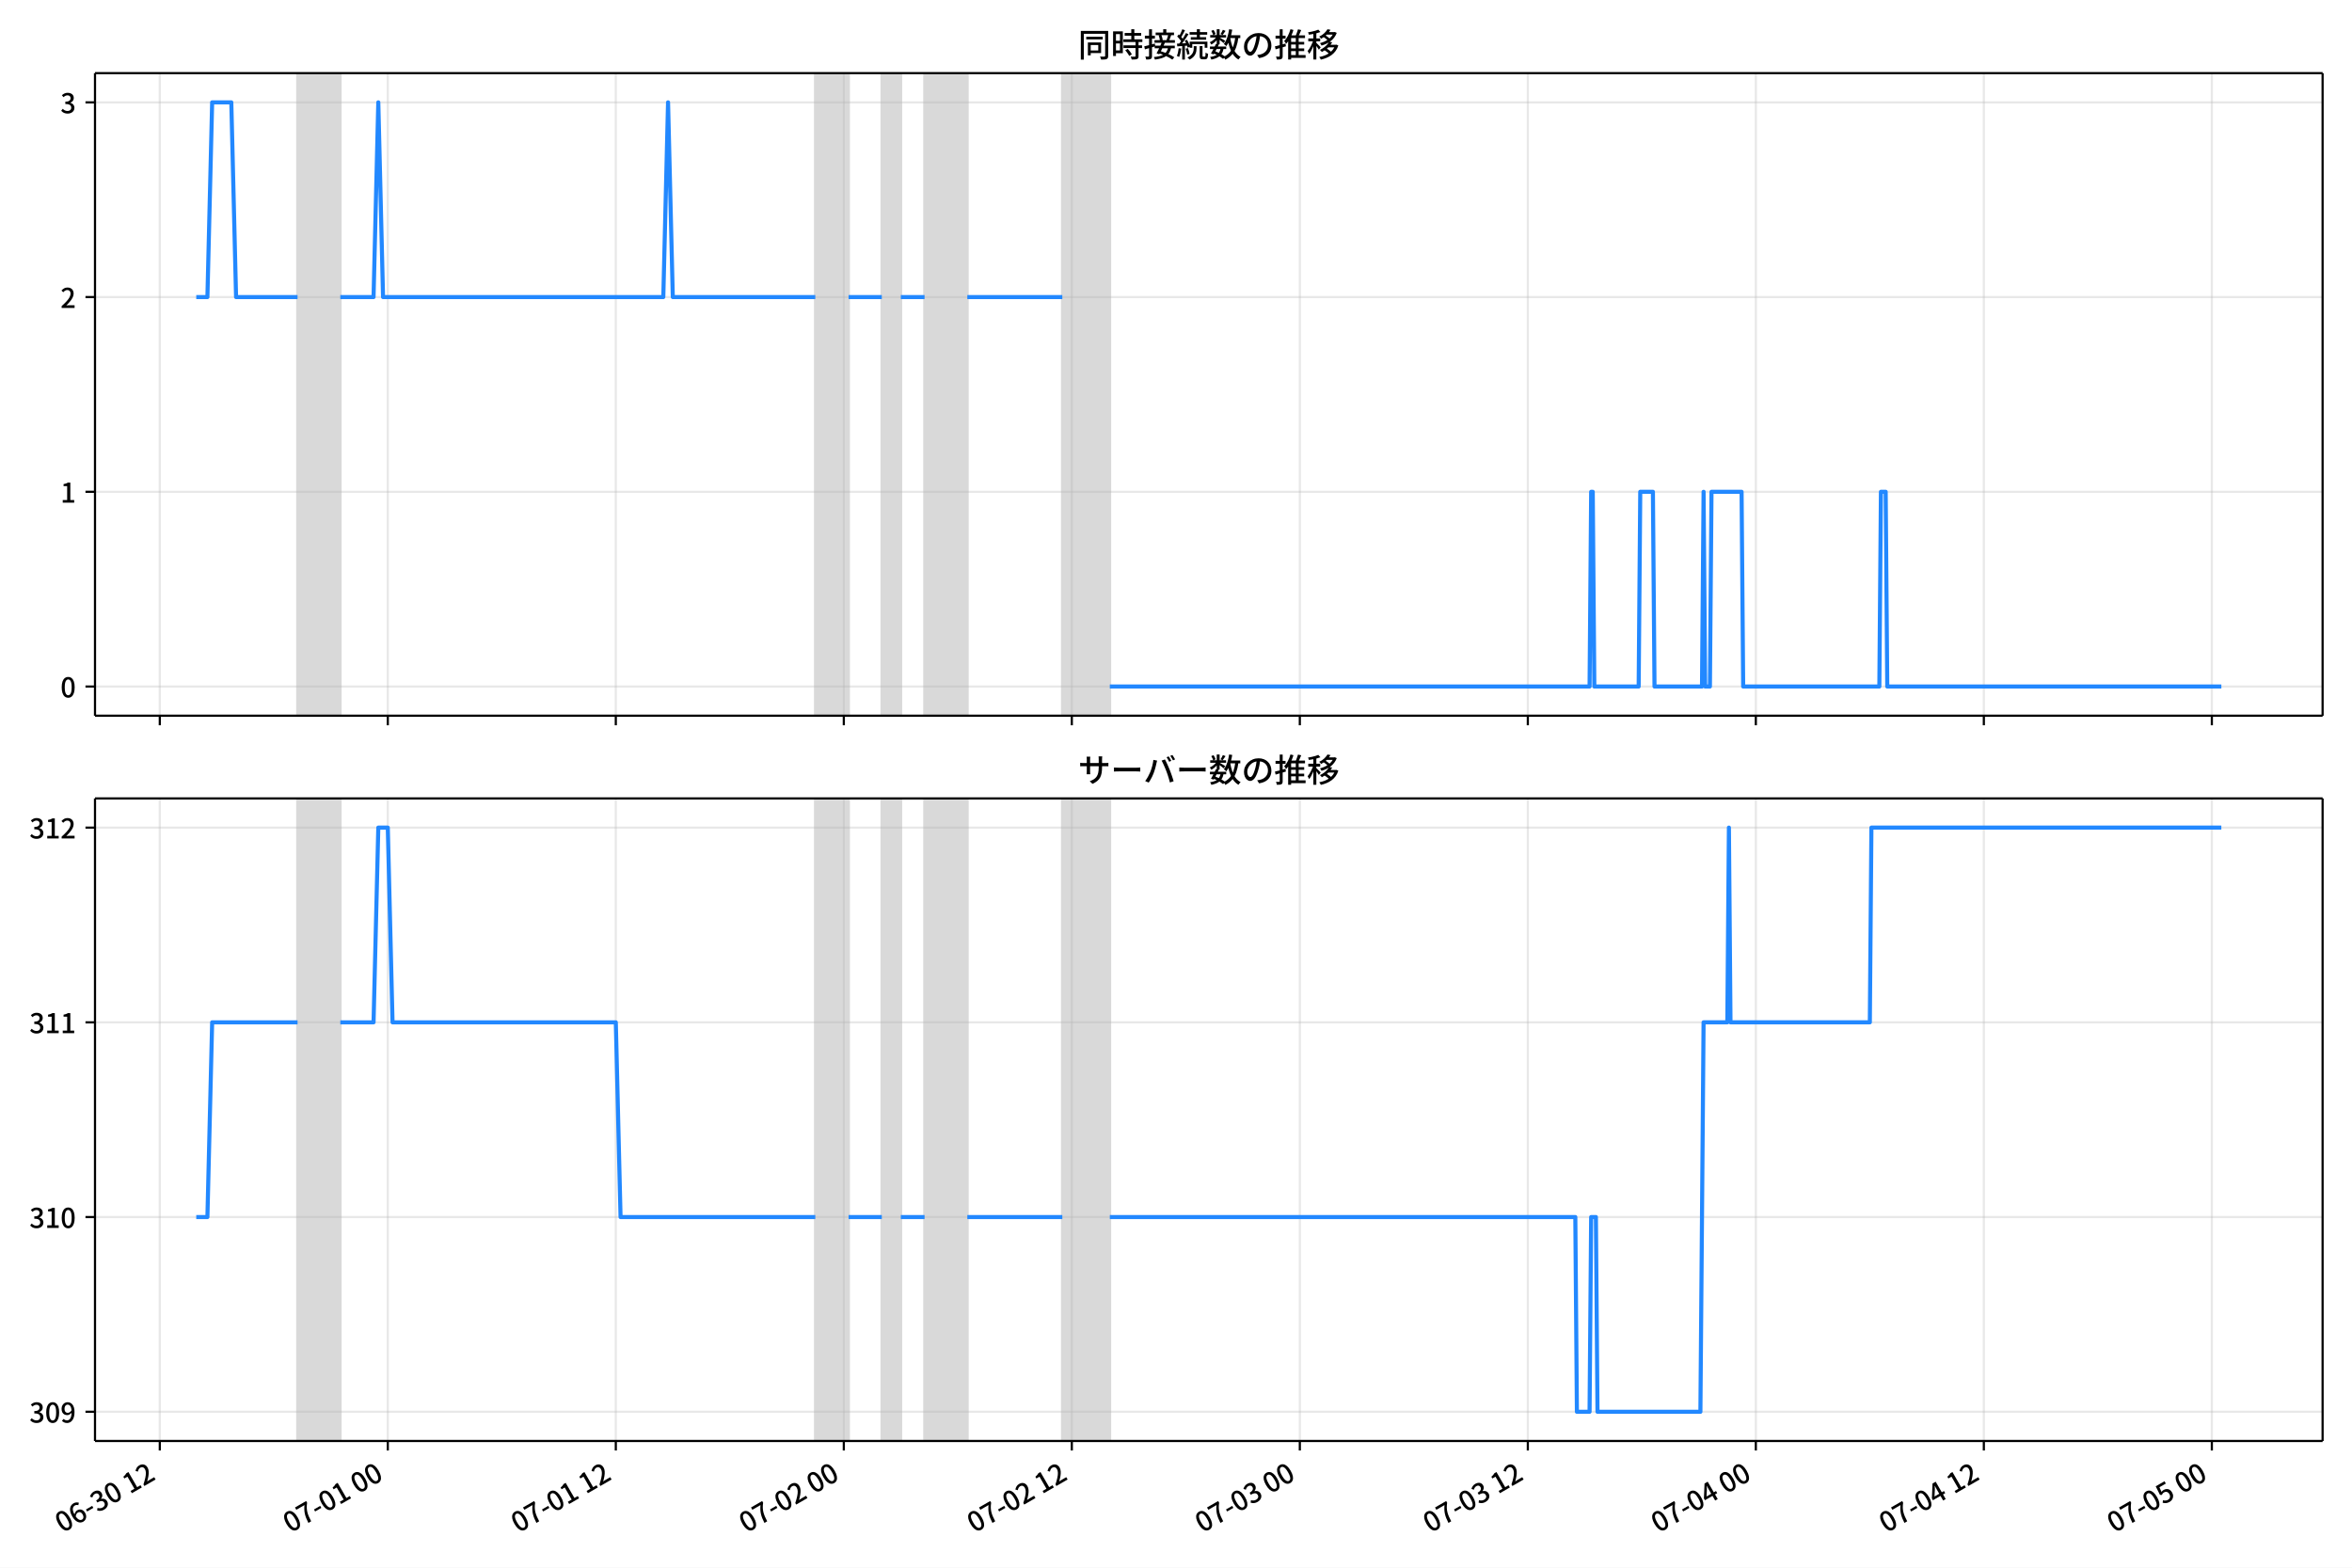
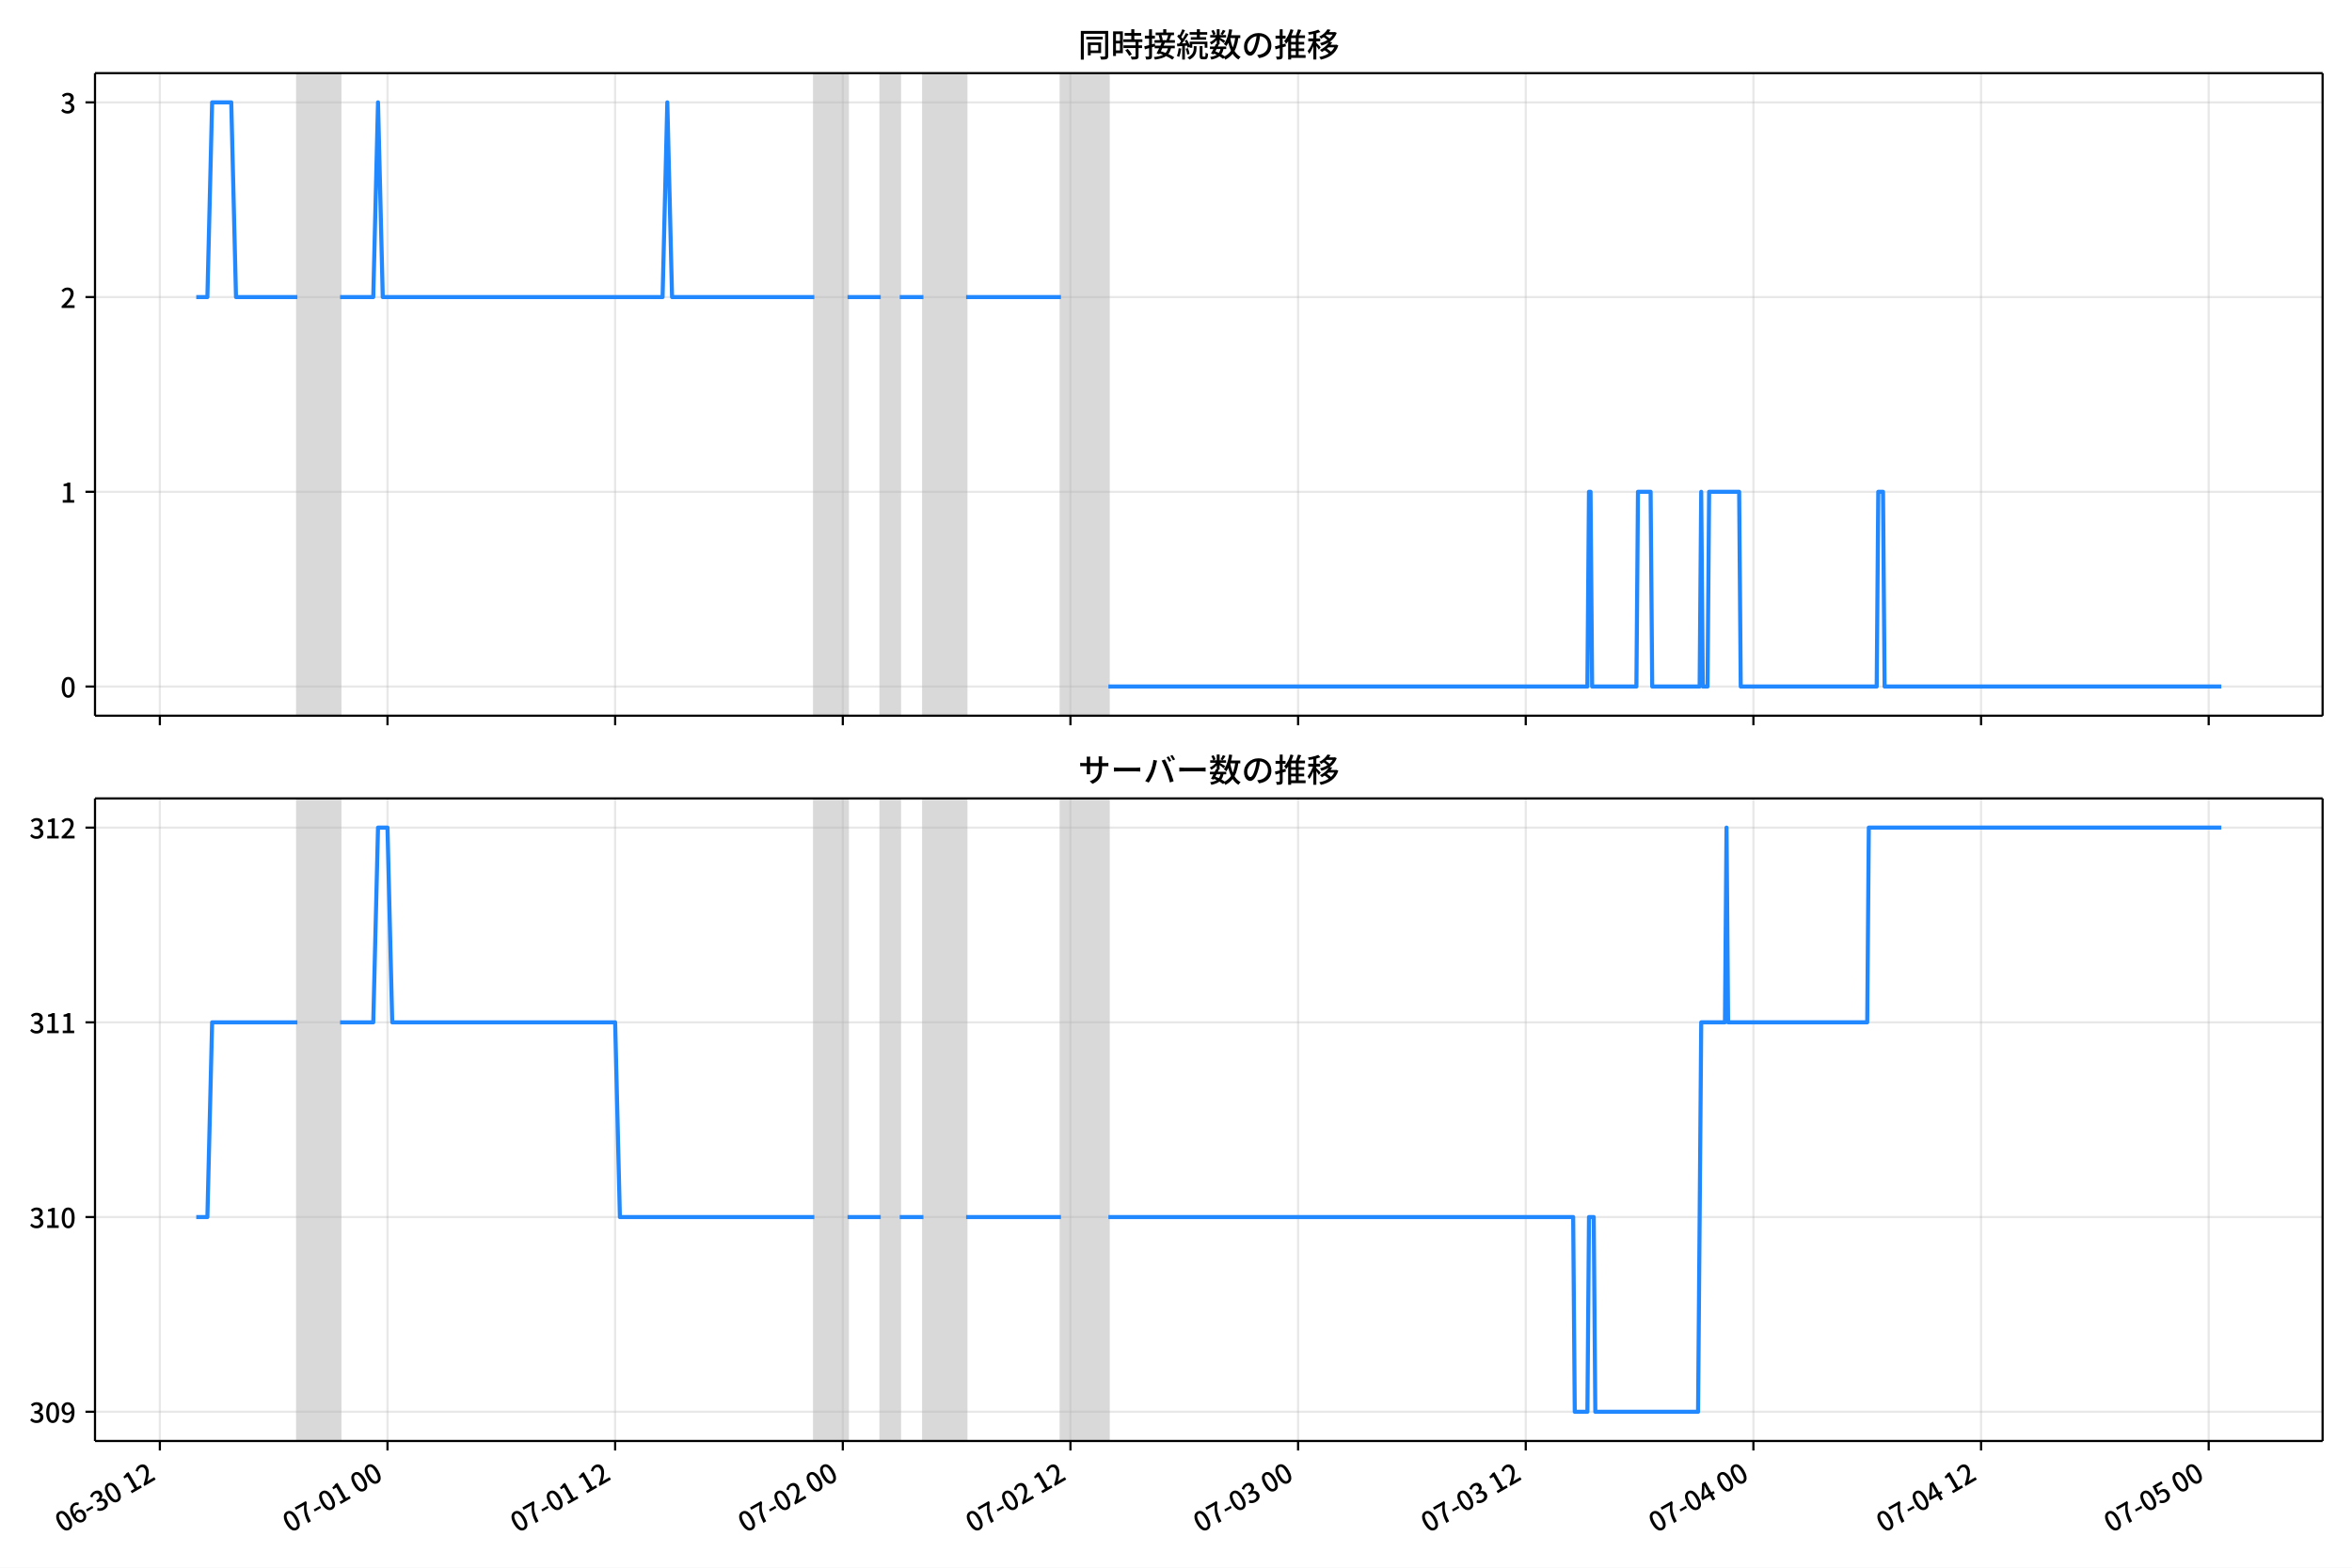
<svg xmlns="http://www.w3.org/2000/svg" xmlns:xlink="http://www.w3.org/1999/xlink" version="1.1" viewBox="0 0 864 576">
  <defs>
    <style type="text/css">*{stroke-linejoin: round; stroke-linecap: butt}</style>
  </defs>
  <g id="z">
    <g id="aa">
      <path d="m0 576h864v-576h-864z" fill="#fff" />
    </g>
    <g id="ab">
      <g id="ac">
        <path d="m34.9 262.97h818.3v-236.09h-818.3z" fill="#fff" />
      </g>
      <g id="ad">
-         <path d="m109.3 262.97h15.704v-236.09h-15.704z" clip-path="url(#c)" fill="#808080" opacity=".3" stroke="#808080" />
+         <path d="m109.25 262.97h15.68v-236.09h-15.68z" clip-path="url(#c)" fill="#808080" opacity=".3" stroke="#808080" />
      </g>
      <g id="ae">
-         <path d="m299.5 262.97h12.215v-236.09h-12.215z" clip-path="url(#c)" fill="#808080" opacity=".3" stroke="#808080" />
+         <path d="m299.15 262.97h12.196v-236.09h-12.196z" clip-path="url(#c)" fill="#808080" opacity=".3" stroke="#808080" />
      </g>
      <g id="af">
-         <path d="m323.93 262.97h6.98v-236.09h-6.98z" clip-path="url(#c)" fill="#808080" opacity=".3" stroke="#808080" />
+         <path d="m323.54 262.97h6.969v-236.09h-6.969z" clip-path="url(#c)" fill="#808080" opacity=".3" stroke="#808080" />
      </g>
      <g id="ag">
-         <path d="m339.64 262.97h15.704v-236.09h-15.704z" clip-path="url(#c)" fill="#808080" opacity=".3" stroke="#808080" />
+         <path d="m339.22 262.97h15.68v-236.09h-15.68z" clip-path="url(#c)" fill="#808080" opacity=".3" stroke="#808080" />
      </g>
      <g id="ah">
-         <path d="m390.24 262.97h17.449v-236.09h-17.449z" clip-path="url(#c)" fill="#808080" opacity=".3" stroke="#808080" />
+         <path d="m389.74 262.97h17.422v-236.09h-17.422z" clip-path="url(#c)" fill="#808080" opacity=".3" stroke="#808080" />
      </g>
      <g id="ai">
        <g id="aj">
          <g id="ak">
-             <path d="m58.7 262.97v-236.09" clip-path="url(#c)" fill="none" stroke="#b0b0b0" stroke-linecap="square" stroke-opacity=".3" stroke-width=".8" />
+             <path d="m58.721 262.97v-236.09" clip-path="url(#c)" fill="none" stroke="#b0b0b0" stroke-linecap="square" stroke-opacity=".3" stroke-width=".8" />
          </g>
          <g id="al">
            <defs>
              <path id="d" d="m0 0v3.5" stroke="#000" stroke-width=".8" />
            </defs>
-             <use x="58.7" y="262.973" stroke="#000000" stroke-width=".8" xlink:href="#d" />
+             <use x="58.721" y="262.973" stroke="#000000" stroke-width=".8" xlink:href="#d" />
          </g>
        </g>
        <g id="am">
          <g id="an">
-             <path d="m142.46 262.97v-236.09" clip-path="url(#c)" fill="none" stroke="#b0b0b0" stroke-linecap="square" stroke-opacity=".3" stroke-width=".8" />
+             <path d="m142.35 262.97v-236.09" clip-path="url(#c)" fill="none" stroke="#b0b0b0" stroke-linecap="square" stroke-opacity=".3" stroke-width=".8" />
          </g>
          <g id="ao">
-             <use x="142.457" y="262.973" stroke="#000000" stroke-width=".8" xlink:href="#d" />
+             <use x="142.347" y="262.973" stroke="#000000" stroke-width=".8" xlink:href="#d" />
          </g>
        </g>
        <g id="ap">
          <g id="aq">
-             <path d="m226.21 262.97v-236.09" clip-path="url(#c)" fill="none" stroke="#b0b0b0" stroke-linecap="square" stroke-opacity=".3" stroke-width=".8" />
+             <path d="m225.97 262.97v-236.09" clip-path="url(#c)" fill="none" stroke="#b0b0b0" stroke-linecap="square" stroke-opacity=".3" stroke-width=".8" />
          </g>
          <g id="ar">
-             <use x="226.214" y="262.973" stroke="#000000" stroke-width=".8" xlink:href="#d" />
+             <use x="225.974" y="262.973" stroke="#000000" stroke-width=".8" xlink:href="#d" />
          </g>
        </g>
        <g id="as">
          <g id="at">
-             <path d="m309.97 262.97v-236.09" clip-path="url(#c)" fill="none" stroke="#b0b0b0" stroke-linecap="square" stroke-opacity=".3" stroke-width=".8" />
+             <path d="m309.6 262.97v-236.09" clip-path="url(#c)" fill="none" stroke="#b0b0b0" stroke-linecap="square" stroke-opacity=".3" stroke-width=".8" />
          </g>
          <g id="au">
-             <use x="309.972" y="262.973" stroke="#000000" stroke-width=".8" xlink:href="#d" />
+             <use x="309.6" y="262.973" stroke="#000000" stroke-width=".8" xlink:href="#d" />
          </g>
        </g>
        <g id="av">
          <g id="aw">
-             <path d="m393.73 262.97v-236.09" clip-path="url(#c)" fill="none" stroke="#b0b0b0" stroke-linecap="square" stroke-opacity=".3" stroke-width=".8" />
+             <path d="m393.23 262.97v-236.09" clip-path="url(#c)" fill="none" stroke="#b0b0b0" stroke-linecap="square" stroke-opacity=".3" stroke-width=".8" />
          </g>
          <g id="ax">
-             <use x="393.729" y="262.973" stroke="#000000" stroke-width=".8" xlink:href="#d" />
+             <use x="393.227" y="262.973" stroke="#000000" stroke-width=".8" xlink:href="#d" />
          </g>
        </g>
        <g id="ay">
          <g id="az">
-             <path d="m477.49 262.97v-236.09" clip-path="url(#c)" fill="none" stroke="#b0b0b0" stroke-linecap="square" stroke-opacity=".3" stroke-width=".8" />
+             <path d="m476.85 262.97v-236.09" clip-path="url(#c)" fill="none" stroke="#b0b0b0" stroke-linecap="square" stroke-opacity=".3" stroke-width=".8" />
          </g>
          <g id="ba">
-             <use x="477.486" y="262.973" stroke="#000000" stroke-width=".8" xlink:href="#d" />
+             <use x="476.853" y="262.973" stroke="#000000" stroke-width=".8" xlink:href="#d" />
          </g>
        </g>
        <g id="bb">
          <g id="bc">
-             <path d="m561.24 262.97v-236.09" clip-path="url(#c)" fill="none" stroke="#b0b0b0" stroke-linecap="square" stroke-opacity=".3" stroke-width=".8" />
+             <path d="m560.48 262.97v-236.09" clip-path="url(#c)" fill="none" stroke="#b0b0b0" stroke-linecap="square" stroke-opacity=".3" stroke-width=".8" />
          </g>
          <g id="bd">
-             <use x="561.243" y="262.973" stroke="#000000" stroke-width=".8" xlink:href="#d" />
+             <use x="560.479" y="262.973" stroke="#000000" stroke-width=".8" xlink:href="#d" />
          </g>
        </g>
        <g id="be">
          <g id="bf">
-             <path d="m645 262.97v-236.09" clip-path="url(#c)" fill="none" stroke="#b0b0b0" stroke-linecap="square" stroke-opacity=".3" stroke-width=".8" />
+             <path d="m644.11 262.97v-236.09" clip-path="url(#c)" fill="none" stroke="#b0b0b0" stroke-linecap="square" stroke-opacity=".3" stroke-width=".8" />
          </g>
          <g id="bg">
-             <use x="645" y="262.973" stroke="#000000" stroke-width=".8" xlink:href="#d" />
+             <use x="644.106" y="262.973" stroke="#000000" stroke-width=".8" xlink:href="#d" />
          </g>
        </g>
        <g id="bh">
          <g id="bi">
-             <path d="m728.76 262.97v-236.09" clip-path="url(#c)" fill="none" stroke="#b0b0b0" stroke-linecap="square" stroke-opacity=".3" stroke-width=".8" />
+             <path d="m727.73 262.97v-236.09" clip-path="url(#c)" fill="none" stroke="#b0b0b0" stroke-linecap="square" stroke-opacity=".3" stroke-width=".8" />
          </g>
          <g id="bj">
-             <use x="728.757" y="262.973" stroke="#000000" stroke-width=".8" xlink:href="#d" />
+             <use x="727.732" y="262.973" stroke="#000000" stroke-width=".8" xlink:href="#d" />
          </g>
        </g>
        <g id="bk">
          <g id="bl">
-             <path d="m812.51 262.97v-236.09" clip-path="url(#c)" fill="none" stroke="#b0b0b0" stroke-linecap="square" stroke-opacity=".3" stroke-width=".8" />
+             <path d="m811.36 262.97v-236.09" clip-path="url(#c)" fill="none" stroke="#b0b0b0" stroke-linecap="square" stroke-opacity=".3" stroke-width=".8" />
          </g>
          <g id="bm">
-             <use x="812.515" y="262.973" stroke="#000000" stroke-width=".8" xlink:href="#d" />
+             <use x="811.359" y="262.973" stroke="#000000" stroke-width=".8" xlink:href="#d" />
          </g>
        </g>
      </g>
      <g id="bn">
        <g id="bo">
          <g id="bp">
            <path d="m34.9 252.24h818.3" clip-path="url(#c)" fill="none" stroke="#b0b0b0" stroke-linecap="square" stroke-opacity=".3" stroke-width=".8" />
          </g>
          <g id="bq">
            <defs>
              <path id="i" d="m0 0h-3.5" stroke="#000" stroke-width=".8" />
            </defs>
            <use x="34.9" y="252.241" stroke="#000000" stroke-width=".8" xlink:href="#i" />
          </g>
          <g id="br">
            <g transform="translate(22.2 256.23) scale(.1 -.1)">
              <defs>
                <path id="a" transform="scale(.015625)" d="m1830-90q-460 0-806 275-346 276-535 823-188 547-188 1366 0 820 188 1357 189 538 535 803 346 266 806 266 461 0 800-269 340-269 528-803 189-534 189-1354 0-819-189-1366-188-547-528-823-339-275-800-275zm0 589q237 0 422 185 186 186 288 599 103 413 103 1091 0 679-103 1082-102 403-288 582-185 180-422 180-236 0-422-180-186-179-292-582-105-403-105-1082 0-678 105-1091 106-413 292-599 186-185 422-185z" />
              </defs>
              <use xlink:href="#a" />
            </g>
          </g>
        </g>
        <g id="bs">
          <g id="bt">
            <path d="m34.9 180.7h818.3" clip-path="url(#c)" fill="none" stroke="#b0b0b0" stroke-linecap="square" stroke-opacity=".3" stroke-width=".8" />
          </g>
          <g id="bu">
            <use x="34.9" y="180.698" stroke="#000000" stroke-width=".8" xlink:href="#i" />
          </g>
          <g id="bv">
            <g transform="translate(22.2 184.68) scale(.1 -.1)">
              <defs>
                <path id="e" transform="scale(.015625)" d="m544 0v608h1037v3277h-845v467q333 58 579 147 247 90 451 218h557v-4109h915v-608h-2694z" />
              </defs>
              <use xlink:href="#e" />
            </g>
          </g>
        </g>
        <g id="bw">
          <g id="bx">
            <path d="m34.9 109.15h818.3" clip-path="url(#c)" fill="none" stroke="#b0b0b0" stroke-linecap="square" stroke-opacity=".3" stroke-width=".8" />
          </g>
          <g id="by">
            <use x="34.9" y="109.155" stroke="#000000" stroke-width=".8" xlink:href="#i" />
          </g>
          <g id="bz">
            <g transform="translate(22.2 113.14) scale(.1 -.1)">
              <defs>
                <path id="h" transform="scale(.015625)" d="m282 0v429q697 621 1164 1136 468 515 701 956 234 442 234 826 0 256-87 451-86 196-262 301-176 106-445 106-275 0-506-151-230-150-422-368l-416 410q301 333 637 518 336 186 803 186 429 0 749-176t496-493 176-745q0-455-224-919t-615-935q-390-470-889-950 186 20 394 36t374 16h1184v-634h-3046z" />
              </defs>
              <use xlink:href="#h" />
            </g>
          </g>
        </g>
        <g id="ca">
          <g id="cb">
            <path d="m34.9 37.611h818.3" clip-path="url(#c)" fill="none" stroke="#b0b0b0" stroke-linecap="square" stroke-opacity=".3" stroke-width=".8" />
          </g>
          <g id="cc">
            <use x="34.9" y="37.611" stroke="#000000" stroke-width=".8" xlink:href="#i" />
          </g>
          <g id="cd">
            <g transform="translate(22.2 41.597) scale(.1 -.1)">
              <defs>
                <path id="j" transform="scale(.015625)" d="m1715-90q-371 0-656 90t-503 240q-217 150-377 323l359 474q211-205 479-359 269-153 634-153 269 0 467 92 199 93 311 266t112 423q0 256-125 451t-429 300q-304 106-835 106v551q467 0 732 105 266 106 384 291 119 186 119 423 0 307-192 489-192 183-531 183-269 0-503-119-233-118-438-316l-384 460q282 256 614 413 333 157 737 157 422 0 748-144 327-144 512-413 186-269 186-659 0-403-221-685-221-281-592-422v-26q269-70 490-227t349-400 128-557q0-422-215-726-214-304-573-468-358-163-787-163z" />
              </defs>
              <use xlink:href="#j" />
            </g>
          </g>
        </g>
      </g>
      <g id="ce">
-         <path d="m72.095 109.15h4.097l1.741-71.543h7.038l1.749 71.543h22.583m15.704 0h12.215l1.745-71.543 1.745 71.543h102.95l1.745-71.543 1.745 71.543h52.348m12.215 0h12.215m6.98 0h8.725m15.704 0h34.899m17.449 143.09h176.24l.582-71.543h.582l.582 71.543h16.286l.582-71.543h4.653l.582 71.543h17.449l.582-71.543.582 71.543h1.745l.582-71.543h11.051l.582 71.543h50.022l.582-71.543h1.745l.582 71.543h122.73v0" clip-path="url(#c)" fill="none" stroke="#28f" stroke-linecap="square" stroke-width="1.5" />
+         <path d="m72.095 109.15h4.09l1.738-71.543h7.027l1.746 71.543h22.548m15.68 0h12.196l1.742-71.543 1.742 71.543h102.79l1.742-71.543 1.742 71.543h52.266m12.196 0h12.196m6.969 0h8.711m15.68 0h34.844m17.422 143.09h175.96l.581-71.543h.581l.581 71.543h16.261l.581-71.543h4.646l.581 71.543h17.422l.581-71.543.581 71.543h1.742l.581-71.543h11.034l.581 71.543h49.944l.581-71.543h1.742l.581 71.543h123.7v0" clip-path="url(#c)" fill="none" stroke="#28f" stroke-linecap="square" stroke-width="1.5" />
      </g>
      <g id="cf">
        <path d="m34.9 262.97v-236.09" fill="none" stroke="#000" stroke-linecap="square" stroke-width=".8" />
      </g>
      <g id="cg">
        <path d="m853.2 262.97v-236.09" fill="none" stroke="#000" stroke-linecap="square" stroke-width=".8" />
      </g>
      <g id="ch">
        <path d="m34.9 262.97h818.3" fill="none" stroke="#000" stroke-linecap="square" stroke-width=".8" />
      </g>
      <g id="ci">
        <path d="m34.9 26.88h818.3" fill="none" stroke="#000" stroke-linecap="square" stroke-width=".8" />
      </g>
      <g id="cj">
        <g transform="translate(396.05 20.88) scale(.12 -.12)">
          <defs>
            <path id="t" transform="scale(.015625)" d="m1587 3936h3232v-518h-3232v518zm320-1114h557v-2534h-557v2534zm301 0h2291v-2086h-2291v512h1734v1069h-1734v505zm-1683 2260h5113v-570h-4524v-5056h-589v5626zm4768 0h595v-4896q0-250-67-397t-227-218q-160-77-426-96t-675-19q-13 83-45 192t-77 218q-45 108-89 185 281-13 527-13 247 0 330 0 83 7 118 42 36 35 36 112v4890z" />
            <path id="r" transform="scale(.015625)" d="m2714 4672h3238v-525h-3238v525zm-244-1235h3712v-538h-3712v538zm20-1184h3635v-531h-3635v531zm1523 3155h595v-2310h-595v2310zm832-2451h589v-2823q0-230-61-364-61-135-227-199-167-70-423-86t-633-16q-20 121-78 285-57 163-121 284 275-6 509-9t310-3q77 6 106 28 29 23 29 93v2810zm-2023-1677 487 282q153-160 313-352t294-381q135-189 206-343l-519-313q-64 153-189 348-124 196-278 394-154 199-314 365zm-2086 3718h1619v-4281h-1619v544h1056v3187h-1056v550zm32-1843h1293v-537h-1293v537zm-320 1843h563v-4832h-563v4832z" />
            <path id="s" transform="scale(.015625)" d="m3866 5408h614v-870h-614v870zm-1479-653h3597v-518h-3597v518zm-230-1485h4e3v-518h-4e3v518zm825 922 519 102q64-160 121-342 58-182 96-352 39-170 45-304l-544-128q-6 134-42 313-35 180-83 365-48 186-112 346zm1856 109 589-71q-96-275-202-557-105-281-195-486l-518 77q58 147 122 329 64 183 118 372t86 336zm-2643-2106h3943v-518h-3943v518zm1408 685 602-115q-167-371-362-784t-390-797-362-685l-525 179q160 288 346 666t368 784 323 752zm-659-2157 358 403q352-102 733-240 381-137 752-304 371-166 697-336 327-169 558-329l-384-461q-218 160-532 336-313 176-685 345-371 170-755 323-384 154-742 263zm1894 1114 583-71q-122-550-353-944-230-393-604-662t-922-435q-547-167-1296-269-25 128-93 269-67 141-137 230 678 64 1168 192t819 349q330 221 531 550 202 330 304 791zm-4684 217q396 90 953 240 557 151 1120 311l77-544q-525-154-1053-311-528-156-963-284l-134 588zm121 2093h1965v-563h-1965v563zm819 1248h576v-5229q0-236-51-374t-192-208q-141-77-355-99-214-23-541-16-13 115-64 288t-109 294q205-6 381-6t234 0q64 0 92 28 29 29 29 93v5229z" />
            <path id="q" transform="scale(.015625)" d="m4058 5408h595v-1798h-595v1798zm-1415-563h3443v-499h-3443v499zm231-992h3008v-499h-3008v499zm-224-877h3475v-1203h-531v729h-2432v-729h-512v1203zm1964-877h551v-1881q0-122 22-157 23-35 106-35 25 0 92 0 68 0 135 0t99 0q51 0 83 54t45 224 19 515q90-70 234-131t259-93q-19-429-83-662-64-234-183-326-118-93-316-93-39 0-103 0t-134 0-138 0q-67 0-99 0-237 0-365 64t-176 218q-48 153-48 422v1881zm-1164-6h550v-455q0-243-48-528-48-284-186-579-137-294-409-572-272-279-727-503-70 90-192 208-121 118-230 195 416 205 665 438 250 234 371 474 122 240 164 467 42 228 42 413v442zm-2240 3309 524-192q-121-244-259-503-137-259-275-496t-259-416l-410 173q122 186 246 438 125 253 240 515 116 263 193 481zm716-743 500-230q-224-359-496-756-272-396-548-764-275-368-518-650l-358 205q179 211 377 483 199 272 387 569 189 298 358 592 170 295 298 551zm-1721-665 307 403q166-154 339-340 173-185 320-364t224-327l-326-460q-77 160-218 348-141 189-314 384-172 196-332 356zm1485-832 435 179q128-211 249-458 122-246 215-474 93-227 137-412l-473-211q-32 185-119 422-86 237-201 486-115 250-243 468zm-1530-583q422 26 998 54 576 29 1184 68l7-499q-570-45-1127-84-556-38-992-70l-70 531zm1702-992 436 135q121-276 214-596t118-556l-454-148q-26 237-112 563-86 327-202 602zm-1363 109 499-83q-57-455-163-897-105-441-253-748-51 32-134 73-83 42-170 83-86 42-144 62 148 294 234 697t131 813zm691 627h525v-2861h-525v2861z" />
            <path id="l" transform="scale(.015625)" d="m224 2022h3187v-499h-3187v499zm51 2247h3111v-487h-3111v487zm1127-1735 563-121q-154-320-333-672t-352-679q-173-326-326-582l-532 173q148 243 324 566t345 669q170 346 311 646zm934-832 563-64q-89-480-262-838t-461-614-701-432-976-298q-25 128-99 269t-157 237q659 102 1085 303 426 202 666 554t342 883zm422 3597 519-211q-147-218-298-436-150-217-278-377l-403 186q121 173 252 413 132 240 208 425zm-1203 109h563v-2957h-563v2957zm-1075-320 448 186q134-192 246-420 112-227 157-393l-467-211q-38 172-147 406t-237 432zm1094-1050 397-236q-160-263-400-529-240-265-519-489-278-224-553-378-51 103-141 237-89 135-179 218 269 109 534 294 266 186 493 416 228 231 368 467zm487-204q83-45 246-145 163-99 352-211t346-211 221-150l-327-423q-83 77-230 198-147 122-317 253-170 132-327 250-156 119-259 189l295 250zm1798 396h2311v-556h-2311v556zm115 1178 615-90q-103-640-263-1235t-384-1101q-224-505-512-889-44 57-134 134t-186 157-166 125q275 339 473 796 199 458 340 995 141 538 217 1108zm1223-1510 614-58q-147-1101-445-1940-297-838-813-1443-515-604-1321-1014-26 71-90 177-64 105-134 208-70 102-128 159 742 346 1212 880 471 535 730 1290 260 755 375 1741zm-1005-135q134-851 387-1597 253-745 659-1305 407-560 1002-874-70-57-154-150-83-93-154-189-70-96-121-179-633 371-1056 988-422 618-688 1434-265 816-425 1783l550 89zm-3309-3065 327 416q377-148 754-330 378-182 701-378 324-195 548-368l-416-435q-211 179-519 378-307 198-666 383-358 186-729 334z" />
            <path id="p" transform="scale(.015625)" d="m3686 4378q-64-493-163-1041-99-547-265-1084-192-653-432-1104t-522-688-595-237q-320 0-596 221-275 221-448 621-172 400-172 931 0 537 220 1017 221 480 611 851 391 372 909 583 519 211 1121 211 576 0 1040-186 464-185 793-515 330-329 502-771 173-441 173-941 0-672-278-1194-278-521-816-851-538-329-1318-444l-378 601q166 20 307 42t263 48q307 70 585 217 279 148 496 375 218 227 342 534 125 308 125 692t-122 713q-121 330-358 573-236 243-582 380-346 138-781 138-525 0-935-186-409-185-694-489-284-304-432-656-147-352-147-678 0-365 89-605 90-240 224-355 135-115 276-115t288 144 297 457q151 314 298 800 147 461 246 982 100 522 145 1021l684-12z" />
            <path id="m" transform="scale(.015625)" d="m2995 2925h2893v-519h-2893v519zm0-1280h2893v-519h-2893v519zm-64-1299h3232v-557h-3232v557zm1312 3577h563v-3763h-563v3763zm429 1466 634-141q-154-390-340-794-185-403-339-684l-512 140q103 199 208 458 106 259 195 528 90 269 154 493zm-1472 25 582-147q-153-518-371-1018-217-499-483-931t-573-758q-38 64-109 160-70 96-147 198-77 103-141 160 416 416 733 1034t509 1302zm128-1203h2720v-537h-2720v-4205h-582v4422l313 320h269zm-3174-2157q396 90 953 240 557 151 1120 311l77-544q-525-154-1053-311-528-156-963-284l-134 588zm121 2093h1965v-563h-1965v563zm819 1248h576v-5229q0-236-51-374t-192-208q-141-77-355-99-214-23-541-16-13 115-64 288t-109 294q205-6 381-6t234 0q64 0 92 28 29 29 29 93v5229z" />
            <path id="k" transform="scale(.015625)" d="m4051 5402 595-109q-281-493-729-941t-1107-806q-39 64-106 144t-141 153q-73 74-137 119 608 288 1011 678t614 762zm-77-557h1511v-493h-1863l352 493zm1293 0h109l109 25 384-179q-192-505-496-905t-695-701q-390-301-845-519-454-217-947-358-44 109-137 253t-176 227q448 109 867 294 419 186 777 445 359 259 631 592t419 730v96zm-1990-954 377 307q167-96 336-218 170-121 320-249 151-128 247-237l-397-332q-90 108-237 236t-317 259q-169 132-329 234zm1107-934 595-109q-307-538-803-1031-496-492-1232-876-38 64-102 144t-138 156q-74 77-138 116 455 217 807 483t604 554q253 288 407 563zm-90-589h1460v-506h-1818l358 506zm1268 0h121l109 26 384-167q-192-614-531-1075t-787-794q-448-332-983-553-534-221-1129-355-45 115-132 269-86 153-176 249 551 96 1043 285 493 189 903 473 410 285 714 669t464 883v90zm-2132-1056 410 339q186-102 384-237 198-134 371-275t282-269l-435-371q-103 128-270 272-166 144-361 288t-381 253zm-2150 3533h589v-5376h-589v5376zm-992-1242h2336v-569h-2336v569zm1024-224 365-160q-96-339-231-707-134-368-291-727-157-358-336-672-179-313-365-537-44 128-134 291t-160 272q173 192 339 457 167 266 323 570 157 304 282 618t208 595zm941 1946 416-467q-314-122-695-221-380-99-784-173-403-74-780-131-20 102-71 236-51 135-102 231 358 58 732 138 375 80 711 179t573 208zm-397-2579q58-45 179-170 122-125 266-266 144-140 259-265t160-183l-352-473q-58 102-157 255-99 154-218 317-118 164-227 311-108 147-185 237l275 237z" />
          </defs>
          <use xlink:href="#t" />
          <use transform="translate(100)" xlink:href="#r" />
          <use transform="translate(200)" xlink:href="#s" />
          <use transform="translate(300)" xlink:href="#q" />
          <use transform="translate(400)" xlink:href="#l" />
          <use transform="translate(500)" xlink:href="#p" />
          <use transform="translate(600)" xlink:href="#m" />
          <use transform="translate(700)" xlink:href="#k" />
        </g>
      </g>
    </g>
    <g id="ck">
      <g id="cl">
        <path d="m34.9 529.45h818.3v-236.09h-818.3z" fill="#fff" />
      </g>
      <g id="cm">
-         <path d="m109.3 529.45h15.704v-236.09h-15.704z" clip-path="url(#b)" fill="#808080" opacity=".3" stroke="#808080" />
+         <path d="m109.25 529.45h15.68v-236.09h-15.68z" clip-path="url(#b)" fill="#808080" opacity=".3" stroke="#808080" />
      </g>
      <g id="cn">
-         <path d="m299.5 529.45h12.215v-236.09h-12.215z" clip-path="url(#b)" fill="#808080" opacity=".3" stroke="#808080" />
+         <path d="m299.15 529.45h12.196v-236.09h-12.196z" clip-path="url(#b)" fill="#808080" opacity=".3" stroke="#808080" />
      </g>
      <g id="co">
-         <path d="m323.93 529.45h6.98v-236.09h-6.98z" clip-path="url(#b)" fill="#808080" opacity=".3" stroke="#808080" />
+         <path d="m323.54 529.45h6.969v-236.09h-6.969z" clip-path="url(#b)" fill="#808080" opacity=".3" stroke="#808080" />
      </g>
      <g id="cp">
-         <path d="m339.64 529.45h15.704v-236.09h-15.704z" clip-path="url(#b)" fill="#808080" opacity=".3" stroke="#808080" />
+         <path d="m339.22 529.45h15.68v-236.09h-15.68z" clip-path="url(#b)" fill="#808080" opacity=".3" stroke="#808080" />
      </g>
      <g id="cq">
-         <path d="m390.24 529.45h17.449v-236.09h-17.449z" clip-path="url(#b)" fill="#808080" opacity=".3" stroke="#808080" />
+         <path d="m389.74 529.45h17.422v-236.09h-17.422z" clip-path="url(#b)" fill="#808080" opacity=".3" stroke="#808080" />
      </g>
      <g id="cr">
        <g id="cs">
          <g id="ct">
-             <path d="m58.7 529.45v-236.09" clip-path="url(#b)" fill="none" stroke="#b0b0b0" stroke-linecap="square" stroke-opacity=".3" stroke-width=".8" />
+             <path d="m58.721 529.45v-236.09" clip-path="url(#b)" fill="none" stroke="#b0b0b0" stroke-linecap="square" stroke-opacity=".3" stroke-width=".8" />
          </g>
          <g id="cu">
-             <use x="58.7" y="529.445" stroke="#000000" stroke-width=".8" xlink:href="#d" />
+             <use x="58.721" y="529.445" stroke="#000000" stroke-width=".8" xlink:href="#d" />
          </g>
          <g id="cv">
-             <g transform="translate(22.927 563.36) rotate(-30) scale(.1 -.1)">
+             <g transform="translate(22.948 563.36) rotate(-30) scale(.1 -.1)">
              <defs>
                <path id="v" transform="scale(.015625)" d="m1971-90q-339 0-634 144-294 144-518 435-224 292-352 733-128 442-128 1044 0 678 147 1161 148 483 397 784 250 301 570 445t665 144q397 0 688-147 292-147 490-359l-403-448q-128 154-327 253-198 99-409 99-307 0-567-182-259-182-413-605-153-422-153-1145 0-608 115-1002t326-589q212-195 493-195 212 0 375 121 163 122 259 343t96 522q0 300-90 511-89 212-259 320-169 109-419 109-211 0-451-134t-458-461l-25 538q134 192 313 323t374 201q196 71 375 71 397 0 694-163 298-163 467-490 170-326 170-825 0-468-195-817-195-348-512-544-317-195-701-195z" />
                <path id="f" transform="scale(.015625)" d="m301 1536v544h1689v-544h-1689z" />
              </defs>
              <use xlink:href="#a" />
              <use transform="translate(57)" xlink:href="#v" />
              <use transform="translate(114)" xlink:href="#f" />
              <use transform="translate(149.7)" xlink:href="#j" />
              <use transform="translate(206.7)" xlink:href="#a" />
              <use transform="translate(263.7)" xlink:href="#NotoSansJP-Medium-20" />
              <use transform="translate(286.2)" xlink:href="#e" />
              <use transform="translate(343.2)" xlink:href="#h" />
            </g>
          </g>
        </g>
        <g id="cw">
          <g id="cx">
-             <path d="m142.46 529.45v-236.09" clip-path="url(#b)" fill="none" stroke="#b0b0b0" stroke-linecap="square" stroke-opacity=".3" stroke-width=".8" />
+             <path d="m142.35 529.45v-236.09" clip-path="url(#b)" fill="none" stroke="#b0b0b0" stroke-linecap="square" stroke-opacity=".3" stroke-width=".8" />
          </g>
          <g id="cy">
-             <use x="142.457" y="529.445" stroke="#000000" stroke-width=".8" xlink:href="#d" />
+             <use x="142.347" y="529.445" stroke="#000000" stroke-width=".8" xlink:href="#d" />
          </g>
          <g id="cz">
-             <g transform="translate(106.68 563.36) rotate(-30) scale(.1 -.1)">
+             <g transform="translate(106.57 563.36) rotate(-30) scale(.1 -.1)">
              <defs>
                <path id="g" transform="scale(.015625)" d="m1235 0q32 646 109 1187t224 1024 384 941 576 938h-2208v627h3027v-455q-409-512-665-989-256-476-397-969t-205-1053-90-1251h-755z" />
              </defs>
              <use xlink:href="#a" />
              <use transform="translate(57)" xlink:href="#g" />
              <use transform="translate(114)" xlink:href="#f" />
              <use transform="translate(149.7)" xlink:href="#a" />
              <use transform="translate(206.7)" xlink:href="#e" />
              <use transform="translate(263.7)" xlink:href="#NotoSansJP-Medium-20" />
              <use transform="translate(286.2)" xlink:href="#a" />
              <use transform="translate(343.2)" xlink:href="#a" />
            </g>
          </g>
        </g>
        <g id="da">
          <g id="db">
-             <path d="m226.21 529.45v-236.09" clip-path="url(#b)" fill="none" stroke="#b0b0b0" stroke-linecap="square" stroke-opacity=".3" stroke-width=".8" />
+             <path d="m225.97 529.45v-236.09" clip-path="url(#b)" fill="none" stroke="#b0b0b0" stroke-linecap="square" stroke-opacity=".3" stroke-width=".8" />
          </g>
          <g id="dc">
-             <use x="226.214" y="529.445" stroke="#000000" stroke-width=".8" xlink:href="#d" />
+             <use x="225.974" y="529.445" stroke="#000000" stroke-width=".8" xlink:href="#d" />
          </g>
          <g id="dd">
-             <g transform="translate(190.44 563.36) rotate(-30) scale(.1 -.1)">
+             <g transform="translate(190.2 563.36) rotate(-30) scale(.1 -.1)">
              <use xlink:href="#a" />
              <use transform="translate(57)" xlink:href="#g" />
              <use transform="translate(114)" xlink:href="#f" />
              <use transform="translate(149.7)" xlink:href="#a" />
              <use transform="translate(206.7)" xlink:href="#e" />
              <use transform="translate(263.7)" xlink:href="#NotoSansJP-Medium-20" />
              <use transform="translate(286.2)" xlink:href="#e" />
              <use transform="translate(343.2)" xlink:href="#h" />
            </g>
          </g>
        </g>
        <g id="de">
          <g id="df">
-             <path d="m309.97 529.45v-236.09" clip-path="url(#b)" fill="none" stroke="#b0b0b0" stroke-linecap="square" stroke-opacity=".3" stroke-width=".8" />
+             <path d="m309.6 529.45v-236.09" clip-path="url(#b)" fill="none" stroke="#b0b0b0" stroke-linecap="square" stroke-opacity=".3" stroke-width=".8" />
          </g>
          <g id="dg">
-             <use x="309.972" y="529.445" stroke="#000000" stroke-width=".8" xlink:href="#d" />
+             <use x="309.6" y="529.445" stroke="#000000" stroke-width=".8" xlink:href="#d" />
          </g>
          <g id="dh">
-             <g transform="translate(274.2 563.36) rotate(-30) scale(.1 -.1)">
+             <g transform="translate(273.83 563.36) rotate(-30) scale(.1 -.1)">
              <use xlink:href="#a" />
              <use transform="translate(57)" xlink:href="#g" />
              <use transform="translate(114)" xlink:href="#f" />
              <use transform="translate(149.7)" xlink:href="#a" />
              <use transform="translate(206.7)" xlink:href="#h" />
              <use transform="translate(263.7)" xlink:href="#NotoSansJP-Medium-20" />
              <use transform="translate(286.2)" xlink:href="#a" />
              <use transform="translate(343.2)" xlink:href="#a" />
            </g>
          </g>
        </g>
        <g id="di">
          <g id="dj">
-             <path d="m393.73 529.45v-236.09" clip-path="url(#b)" fill="none" stroke="#b0b0b0" stroke-linecap="square" stroke-opacity=".3" stroke-width=".8" />
+             <path d="m393.23 529.45v-236.09" clip-path="url(#b)" fill="none" stroke="#b0b0b0" stroke-linecap="square" stroke-opacity=".3" stroke-width=".8" />
          </g>
          <g id="dk">
-             <use x="393.729" y="529.445" stroke="#000000" stroke-width=".8" xlink:href="#d" />
+             <use x="393.227" y="529.445" stroke="#000000" stroke-width=".8" xlink:href="#d" />
          </g>
          <g id="dl">
-             <g transform="translate(357.96 563.36) rotate(-30) scale(.1 -.1)">
+             <g transform="translate(357.45 563.36) rotate(-30) scale(.1 -.1)">
              <use xlink:href="#a" />
              <use transform="translate(57)" xlink:href="#g" />
              <use transform="translate(114)" xlink:href="#f" />
              <use transform="translate(149.7)" xlink:href="#a" />
              <use transform="translate(206.7)" xlink:href="#h" />
              <use transform="translate(263.7)" xlink:href="#NotoSansJP-Medium-20" />
              <use transform="translate(286.2)" xlink:href="#e" />
              <use transform="translate(343.2)" xlink:href="#h" />
            </g>
          </g>
        </g>
        <g id="dm">
          <g id="dn">
-             <path d="m477.49 529.45v-236.09" clip-path="url(#b)" fill="none" stroke="#b0b0b0" stroke-linecap="square" stroke-opacity=".3" stroke-width=".8" />
+             <path d="m476.85 529.45v-236.09" clip-path="url(#b)" fill="none" stroke="#b0b0b0" stroke-linecap="square" stroke-opacity=".3" stroke-width=".8" />
          </g>
          <g id="do">
-             <use x="477.486" y="529.445" stroke="#000000" stroke-width=".8" xlink:href="#d" />
+             <use x="476.853" y="529.445" stroke="#000000" stroke-width=".8" xlink:href="#d" />
          </g>
          <g id="dp">
-             <g transform="translate(441.71 563.36) rotate(-30) scale(.1 -.1)">
+             <g transform="translate(441.08 563.36) rotate(-30) scale(.1 -.1)">
              <use xlink:href="#a" />
              <use transform="translate(57)" xlink:href="#g" />
              <use transform="translate(114)" xlink:href="#f" />
              <use transform="translate(149.7)" xlink:href="#a" />
              <use transform="translate(206.7)" xlink:href="#j" />
              <use transform="translate(263.7)" xlink:href="#NotoSansJP-Medium-20" />
              <use transform="translate(286.2)" xlink:href="#a" />
              <use transform="translate(343.2)" xlink:href="#a" />
            </g>
          </g>
        </g>
        <g id="dq">
          <g id="dr">
-             <path d="m561.24 529.45v-236.09" clip-path="url(#b)" fill="none" stroke="#b0b0b0" stroke-linecap="square" stroke-opacity=".3" stroke-width=".8" />
+             <path d="m560.48 529.45v-236.09" clip-path="url(#b)" fill="none" stroke="#b0b0b0" stroke-linecap="square" stroke-opacity=".3" stroke-width=".8" />
          </g>
          <g id="ds">
-             <use x="561.243" y="529.445" stroke="#000000" stroke-width=".8" xlink:href="#d" />
+             <use x="560.479" y="529.445" stroke="#000000" stroke-width=".8" xlink:href="#d" />
          </g>
          <g id="dt">
-             <g transform="translate(525.47 563.36) rotate(-30) scale(.1 -.1)">
+             <g transform="translate(524.71 563.36) rotate(-30) scale(.1 -.1)">
              <use xlink:href="#a" />
              <use transform="translate(57)" xlink:href="#g" />
              <use transform="translate(114)" xlink:href="#f" />
              <use transform="translate(149.7)" xlink:href="#a" />
              <use transform="translate(206.7)" xlink:href="#j" />
              <use transform="translate(263.7)" xlink:href="#NotoSansJP-Medium-20" />
              <use transform="translate(286.2)" xlink:href="#e" />
              <use transform="translate(343.2)" xlink:href="#h" />
            </g>
          </g>
        </g>
        <g id="du">
          <g id="dv">
-             <path d="m645 529.45v-236.09" clip-path="url(#b)" fill="none" stroke="#b0b0b0" stroke-linecap="square" stroke-opacity=".3" stroke-width=".8" />
+             <path d="m644.11 529.45v-236.09" clip-path="url(#b)" fill="none" stroke="#b0b0b0" stroke-linecap="square" stroke-opacity=".3" stroke-width=".8" />
          </g>
          <g id="dw">
-             <use x="645" y="529.445" stroke="#000000" stroke-width=".8" xlink:href="#d" />
+             <use x="644.106" y="529.445" stroke="#000000" stroke-width=".8" xlink:href="#d" />
          </g>
          <g id="dx">
-             <g transform="translate(609.23 563.36) rotate(-30) scale(.1 -.1)">
+             <g transform="translate(608.33 563.36) rotate(-30) scale(.1 -.1)">
              <defs>
                <path id="n" transform="scale(.015625)" d="m2170 0v3072q0 192 12 457 13 266 20 458h-26q-90-179-183-365-92-185-195-364l-921-1415h2579v-576h-3328v493l1875 2957h858v-4717h-691z" />
              </defs>
              <use xlink:href="#a" />
              <use transform="translate(57)" xlink:href="#g" />
              <use transform="translate(114)" xlink:href="#f" />
              <use transform="translate(149.7)" xlink:href="#a" />
              <use transform="translate(206.7)" xlink:href="#n" />
              <use transform="translate(263.7)" xlink:href="#NotoSansJP-Medium-20" />
              <use transform="translate(286.2)" xlink:href="#a" />
              <use transform="translate(343.2)" xlink:href="#a" />
            </g>
          </g>
        </g>
        <g id="dy">
          <g id="dz">
-             <path d="m728.76 529.45v-236.09" clip-path="url(#b)" fill="none" stroke="#b0b0b0" stroke-linecap="square" stroke-opacity=".3" stroke-width=".8" />
+             <path d="m727.73 529.45v-236.09" clip-path="url(#b)" fill="none" stroke="#b0b0b0" stroke-linecap="square" stroke-opacity=".3" stroke-width=".8" />
          </g>
          <g id="ea">
-             <use x="728.757" y="529.445" stroke="#000000" stroke-width=".8" xlink:href="#d" />
+             <use x="727.732" y="529.445" stroke="#000000" stroke-width=".8" xlink:href="#d" />
          </g>
          <g id="eb">
-             <g transform="translate(692.98 563.36) rotate(-30) scale(.1 -.1)">
+             <g transform="translate(691.96 563.36) rotate(-30) scale(.1 -.1)">
              <use xlink:href="#a" />
              <use transform="translate(57)" xlink:href="#g" />
              <use transform="translate(114)" xlink:href="#f" />
              <use transform="translate(149.7)" xlink:href="#a" />
              <use transform="translate(206.7)" xlink:href="#n" />
              <use transform="translate(263.7)" xlink:href="#NotoSansJP-Medium-20" />
              <use transform="translate(286.2)" xlink:href="#e" />
              <use transform="translate(343.2)" xlink:href="#h" />
            </g>
          </g>
        </g>
        <g id="ec">
          <g id="ed">
-             <path d="m812.51 529.45v-236.09" clip-path="url(#b)" fill="none" stroke="#b0b0b0" stroke-linecap="square" stroke-opacity=".3" stroke-width=".8" />
+             <path d="m811.36 529.45v-236.09" clip-path="url(#b)" fill="none" stroke="#b0b0b0" stroke-linecap="square" stroke-opacity=".3" stroke-width=".8" />
          </g>
          <g id="ee">
-             <use x="812.515" y="529.445" stroke="#000000" stroke-width=".8" xlink:href="#d" />
+             <use x="811.359" y="529.445" stroke="#000000" stroke-width=".8" xlink:href="#d" />
          </g>
          <g id="ef">
-             <g transform="translate(776.74 563.36) rotate(-30) scale(.1 -.1)">
+             <g transform="translate(775.59 563.36) rotate(-30) scale(.1 -.1)">
              <defs>
                <path id="w" transform="scale(.015625)" d="m1715-90q-365 0-653 90t-506 237q-217 147-383 307l352 480q134-134 294-246t361-183q202-70 452-70 262 0 473 118 212 119 333 346 122 227 122 541 0 460-247 716-246 256-649 256-224 0-384-64t-365-198l-365 237 141 2240h2387v-627h-1747l-109-1204q154 77 307 118 154 42 340 42 397 0 723-160t518-490q192-329 192-847 0-519-224-887t-586-560q-361-192-777-192z" />
              </defs>
              <use xlink:href="#a" />
              <use transform="translate(57)" xlink:href="#g" />
              <use transform="translate(114)" xlink:href="#f" />
              <use transform="translate(149.7)" xlink:href="#a" />
              <use transform="translate(206.7)" xlink:href="#w" />
              <use transform="translate(263.7)" xlink:href="#NotoSansJP-Medium-20" />
              <use transform="translate(286.2)" xlink:href="#a" />
              <use transform="translate(343.2)" xlink:href="#a" />
            </g>
          </g>
        </g>
      </g>
      <g id="eg">
        <g id="eh">
          <g id="ei">
            <path d="m34.9 518.71h818.3" clip-path="url(#b)" fill="none" stroke="#b0b0b0" stroke-linecap="square" stroke-opacity=".3" stroke-width=".8" />
          </g>
          <g id="ej">
            <use x="34.9" y="518.714" stroke="#000000" stroke-width=".8" xlink:href="#i" />
          </g>
          <g id="ek">
            <g transform="translate(10.8 522.7) scale(.1 -.1)">
              <defs>
                <path id="u" transform="scale(.015625)" d="m1562-90q-410 0-708 150-297 151-502 356l403 461q141-160 346-256t422-96q224 0 425 102 202 103 352 333 151 230 237 614 87 384 87 941 0 589-115 970t-323 563-496 182q-205 0-372-118-166-118-262-336t-96-525q0-301 86-512 87-211 259-323 173-112 417-112 224 0 460 141 237 141 448 461l32-544q-134-180-313-314t-371-208-384-74q-391 0-689 166-297 167-467 496-169 330-169 823 0 467 195 816t515 541 698 192q339 0 636-138 298-137 519-419 221-281 349-710t128-1018q0-691-141-1187t-391-807q-249-310-563-461-313-150-652-150z" />
              </defs>
              <use xlink:href="#j" />
              <use transform="translate(57)" xlink:href="#a" />
              <use transform="translate(114)" xlink:href="#u" />
            </g>
          </g>
        </g>
        <g id="el">
          <g id="em">
            <path d="m34.9 447.17h818.3" clip-path="url(#b)" fill="none" stroke="#b0b0b0" stroke-linecap="square" stroke-opacity=".3" stroke-width=".8" />
          </g>
          <g id="en">
            <use x="34.9" y="447.171" stroke="#000000" stroke-width=".8" xlink:href="#i" />
          </g>
          <g id="eo">
            <g transform="translate(10.8 451.16) scale(.1 -.1)">
              <use xlink:href="#j" />
              <use transform="translate(57)" xlink:href="#e" />
              <use transform="translate(114)" xlink:href="#a" />
            </g>
          </g>
        </g>
        <g id="ep">
          <g id="eq">
            <path d="m34.9 375.63h818.3" clip-path="url(#b)" fill="none" stroke="#b0b0b0" stroke-linecap="square" stroke-opacity=".3" stroke-width=".8" />
          </g>
          <g id="er">
            <use x="34.9" y="375.627" stroke="#000000" stroke-width=".8" xlink:href="#i" />
          </g>
          <g id="es">
            <g transform="translate(10.8 379.61) scale(.1 -.1)">
              <use xlink:href="#j" />
              <use transform="translate(57)" xlink:href="#e" />
              <use transform="translate(114)" xlink:href="#e" />
            </g>
          </g>
        </g>
        <g id="et">
          <g id="eu">
            <path d="m34.9 304.08h818.3" clip-path="url(#b)" fill="none" stroke="#b0b0b0" stroke-linecap="square" stroke-opacity=".3" stroke-width=".8" />
          </g>
          <g id="ev">
            <use x="34.9" y="304.084" stroke="#000000" stroke-width=".8" xlink:href="#i" />
          </g>
          <g id="ew">
            <g transform="translate(10.8 308.07) scale(.1 -.1)">
              <use xlink:href="#j" />
              <use transform="translate(57)" xlink:href="#e" />
              <use transform="translate(114)" xlink:href="#h" />
            </g>
          </g>
        </g>
      </g>
      <g id="ex">
-         <path d="m72.095 447.17h4.097l1.741-71.543h31.37m15.704 0h12.215l1.745-71.543h3.49l1.745 71.543h82.012l1.745 71.543h71.543m12.215 0h12.215m6.98 0h8.725m15.704 0h34.899m17.449 0h171l.582 71.543h4.653l.582-71.543h1.745l.582 71.543h37.807l1.163-143.09h8.725l.582-71.543.582 71.543h51.185l.582-71.543h128.54v0" clip-path="url(#b)" fill="none" stroke="#28f" stroke-linecap="square" stroke-width="1.5" />
+         <path d="m72.095 447.17h4.09l1.738-71.543h31.321m15.68 0h12.196l1.742-71.543h3.484l1.742 71.543h81.884l1.742 71.543h71.431m12.196 0h12.196m6.969 0h8.711m15.68 0h34.844m17.422 0h170.74l.581 71.543h4.646l.581-71.543h1.742l.581 71.543h37.748l1.161-143.09h8.711l.581-71.543.581 71.543h51.105l.581-71.543h129.5v0" clip-path="url(#b)" fill="none" stroke="#28f" stroke-linecap="square" stroke-width="1.5" />
      </g>
      <g id="ey">
        <path d="m34.9 529.45v-236.09" fill="none" stroke="#000" stroke-linecap="square" stroke-width=".8" />
      </g>
      <g id="ez">
        <path d="m853.2 529.45v-236.09" fill="none" stroke="#000" stroke-linecap="square" stroke-width=".8" />
      </g>
      <g id="fa">
        <path d="m34.9 529.45h818.3" fill="none" stroke="#000" stroke-linecap="square" stroke-width=".8" />
      </g>
      <g id="fb">
        <path d="m34.9 293.35h818.3" fill="none" stroke="#000" stroke-linecap="square" stroke-width=".8" />
      </g>
      <g id="fc">
        <g transform="translate(396.05 287.35) scale(.12 -.12)">
          <defs>
            <path id="y" transform="scale(.015625)" d="m4685 2893q0-621-84-1111-83-489-288-877-204-387-569-691t-928-560l-544 512q448 167 781 371 333 205 550 503 218 298 323 739 106 442 106 1075v1620q0 192-10 339-9 147-22 217h723q-6-70-22-217t-16-339v-1581zm-2304 2086q-7-64-23-199-16-134-16-313v-2317q0-128 6-256 7-128 13-224 7-96 13-140h-710q6 44 12 140 7 96 13 221 7 125 7 259v2317q0 122-10 256-9 135-28 256h723zm-1978-1197q45-12 144-22t237-20q138-9 285-9h4217q237 0 394 13t246 26v-679q-76 7-240 13-163 6-393 6h-4224q-147 0-282-3-134-3-234-10-99-6-150-12v697z" />
            <path id="o" transform="scale(.015625)" d="m621 2854q109-6 265-16 157-9 339-16 183-6 349-6 128 0 352 0t509 0 598 0q314 0 624 0 311 0 586 0t486 0q212 0 327 0 230 0 416 16t301 22v-793q-109 6-308 19-198 13-409 13-109 0-324 0-214 0-489 0t-586 0q-310 0-624 0-313 0-598 0t-509 0-352 0q-262 0-525-10-262-9-428-22v793z" />
            <path id="x" transform="scale(.015625)" d="m4941 5037q83-109 176-269t182-320q90-160 154-288l-416-179q-96 192-240 448t-272 435l416 173zm723 275q83-122 182-282 100-160 196-317 96-156 153-271l-416-186q-102 205-246 454-144 250-279 429l410 173zm-4339-3360q102 262 201 556 100 295 183 612t144 630q61 314 93 602l723-147q-19-83-45-183-26-99-48-195t-42-166q-32-154-86-394t-131-512-164-551q-86-278-182-514-115-301-269-618-153-317-326-618-173-300-346-550l-697 294q301 397 563 874t429 880zm3155 198q-96 250-215 531-118 282-243 567-124 285-246 534-122 250-224 429l659 218q96-179 221-429t253-535q128-284 249-566 122-281 218-525 90-230 195-518 106-288 211-592 106-304 195-589 90-285 154-515l-729-237q-84 352-199 736t-240 768-259 723z" />
          </defs>
          <use xlink:href="#y" />
          <use transform="translate(100)" xlink:href="#o" />
          <use transform="translate(200)" xlink:href="#x" />
          <use transform="translate(300)" xlink:href="#o" />
          <use transform="translate(400)" xlink:href="#l" />
          <use transform="translate(500)" xlink:href="#p" />
          <use transform="translate(600)" xlink:href="#m" />
          <use transform="translate(700)" xlink:href="#k" />
        </g>
      </g>
    </g>
  </g>
  <defs>
    <clipPath id="c">
      <rect x="34.9" y="26.88" width="818.3" height="236.09" />
    </clipPath>
    <clipPath id="b">
      <rect x="34.9" y="293.35" width="818.3" height="236.09" />
    </clipPath>
  </defs>
</svg>
